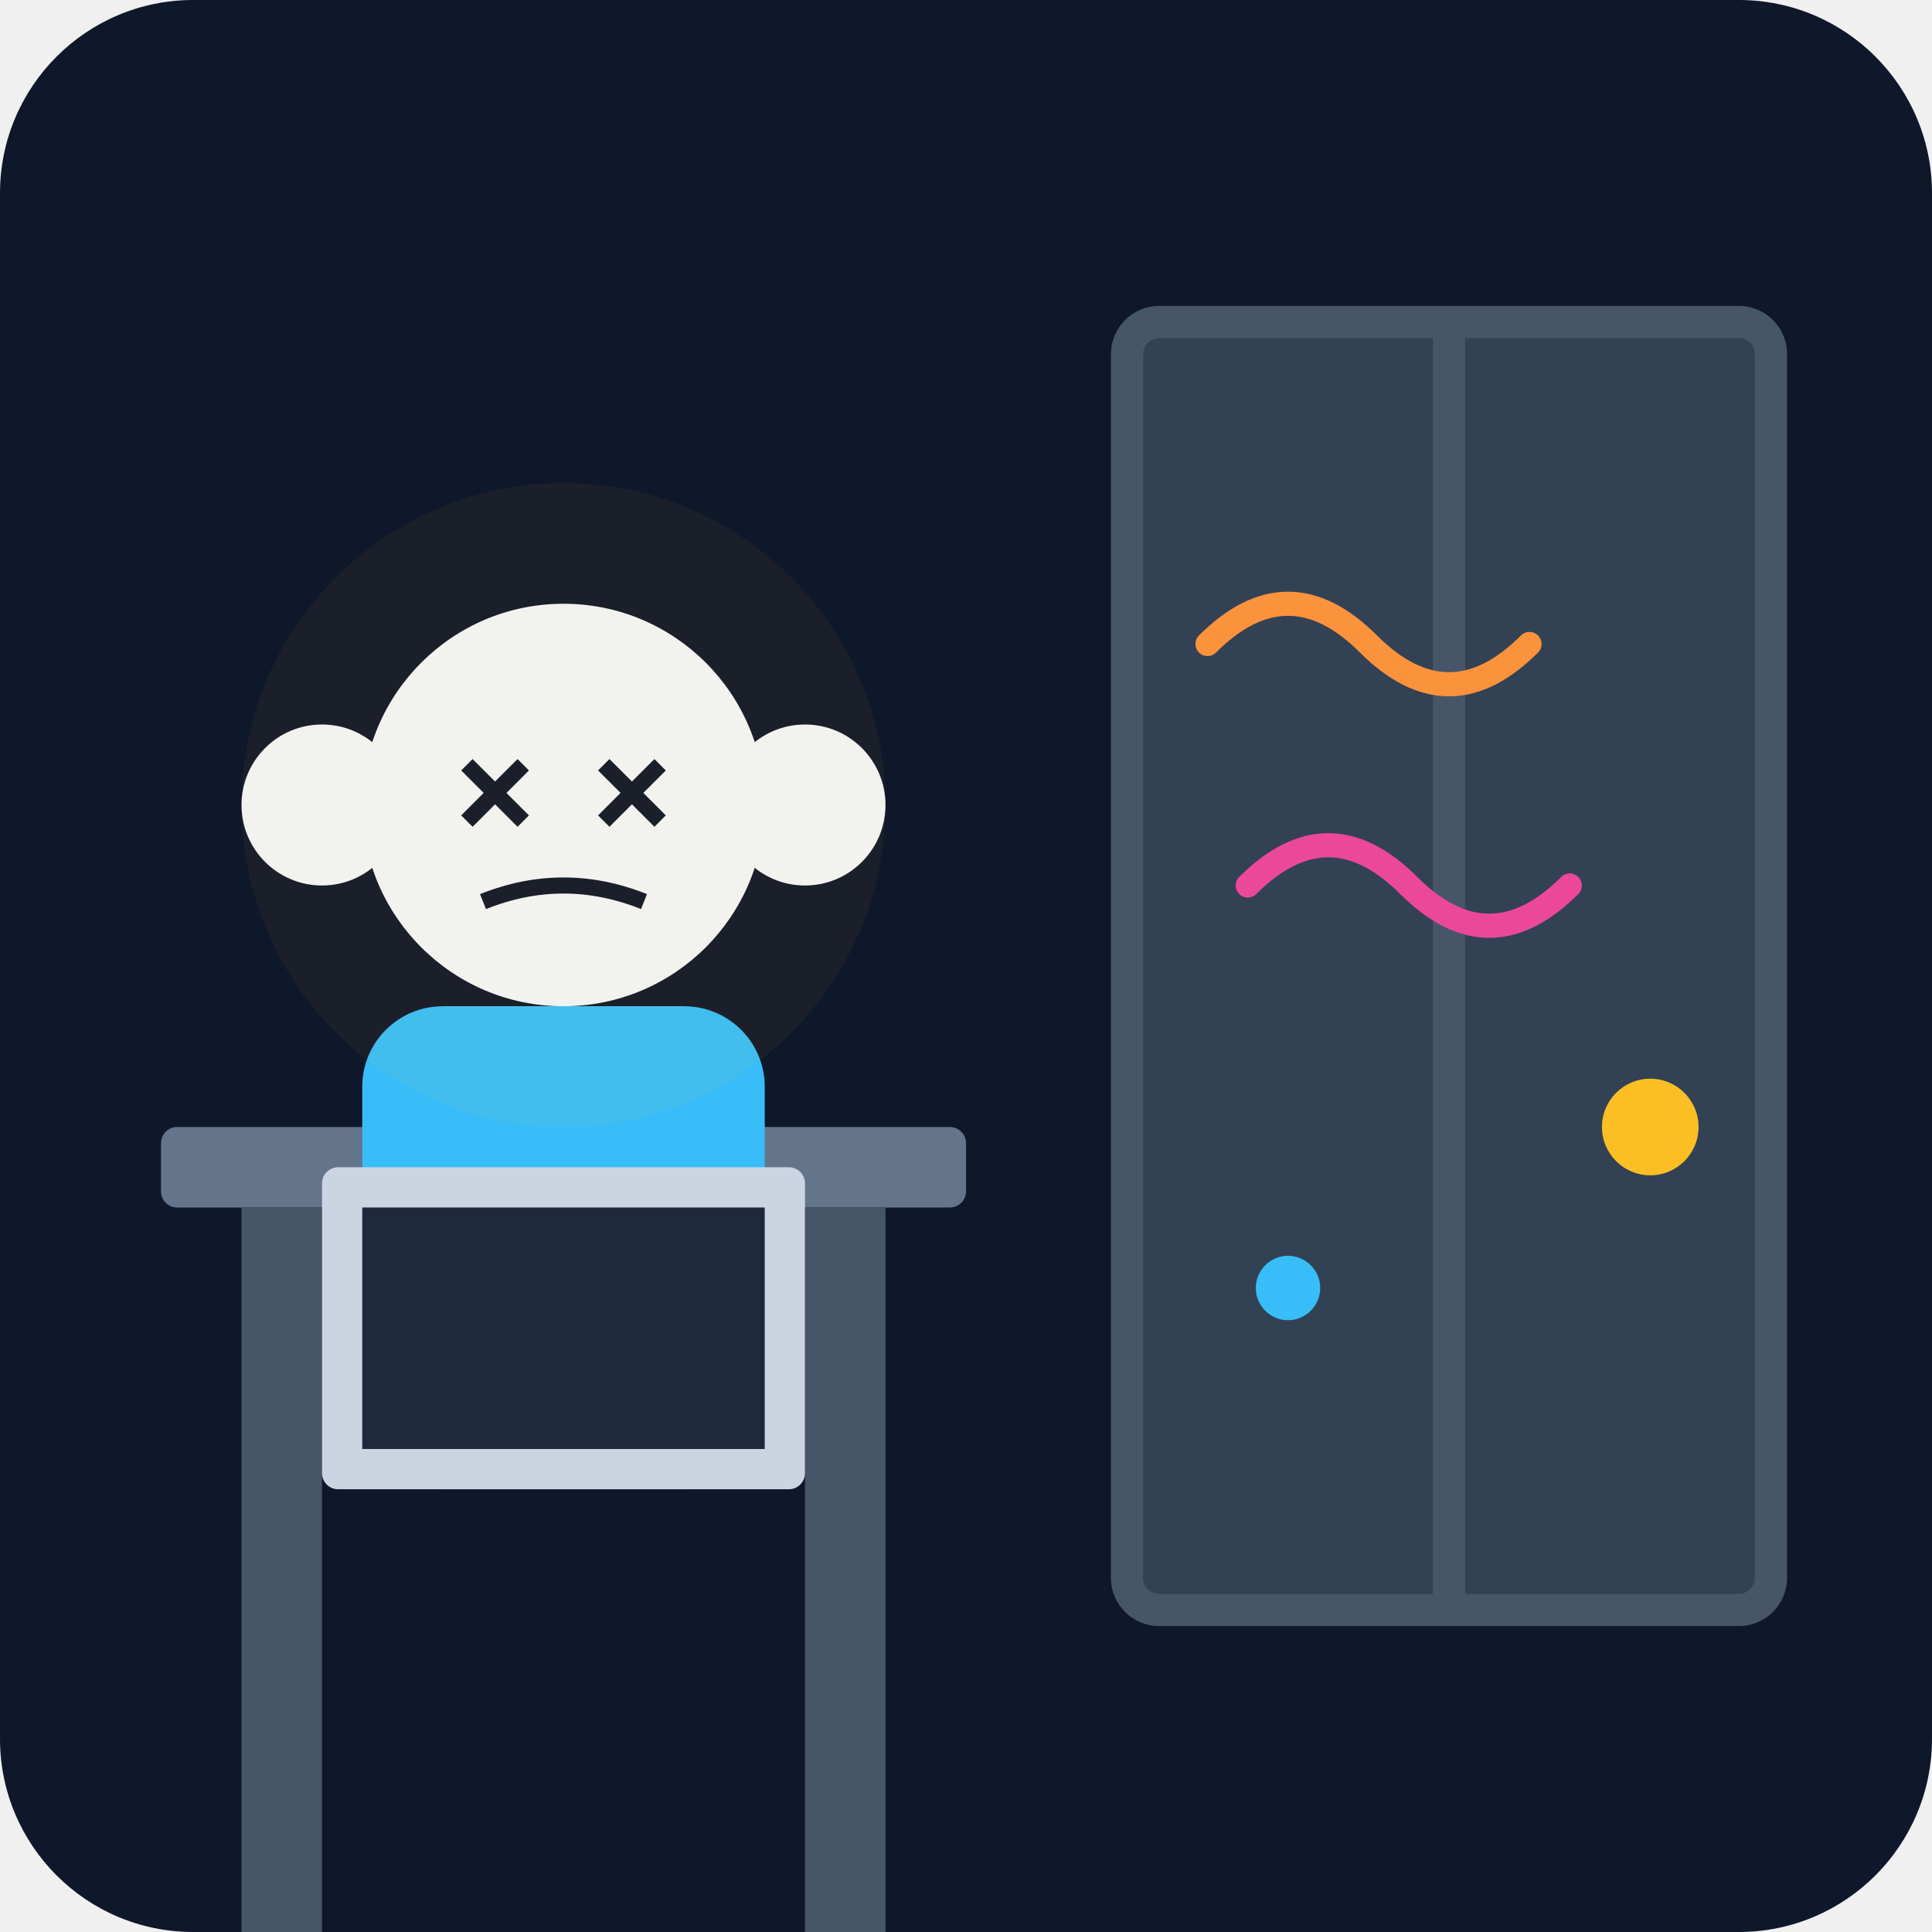
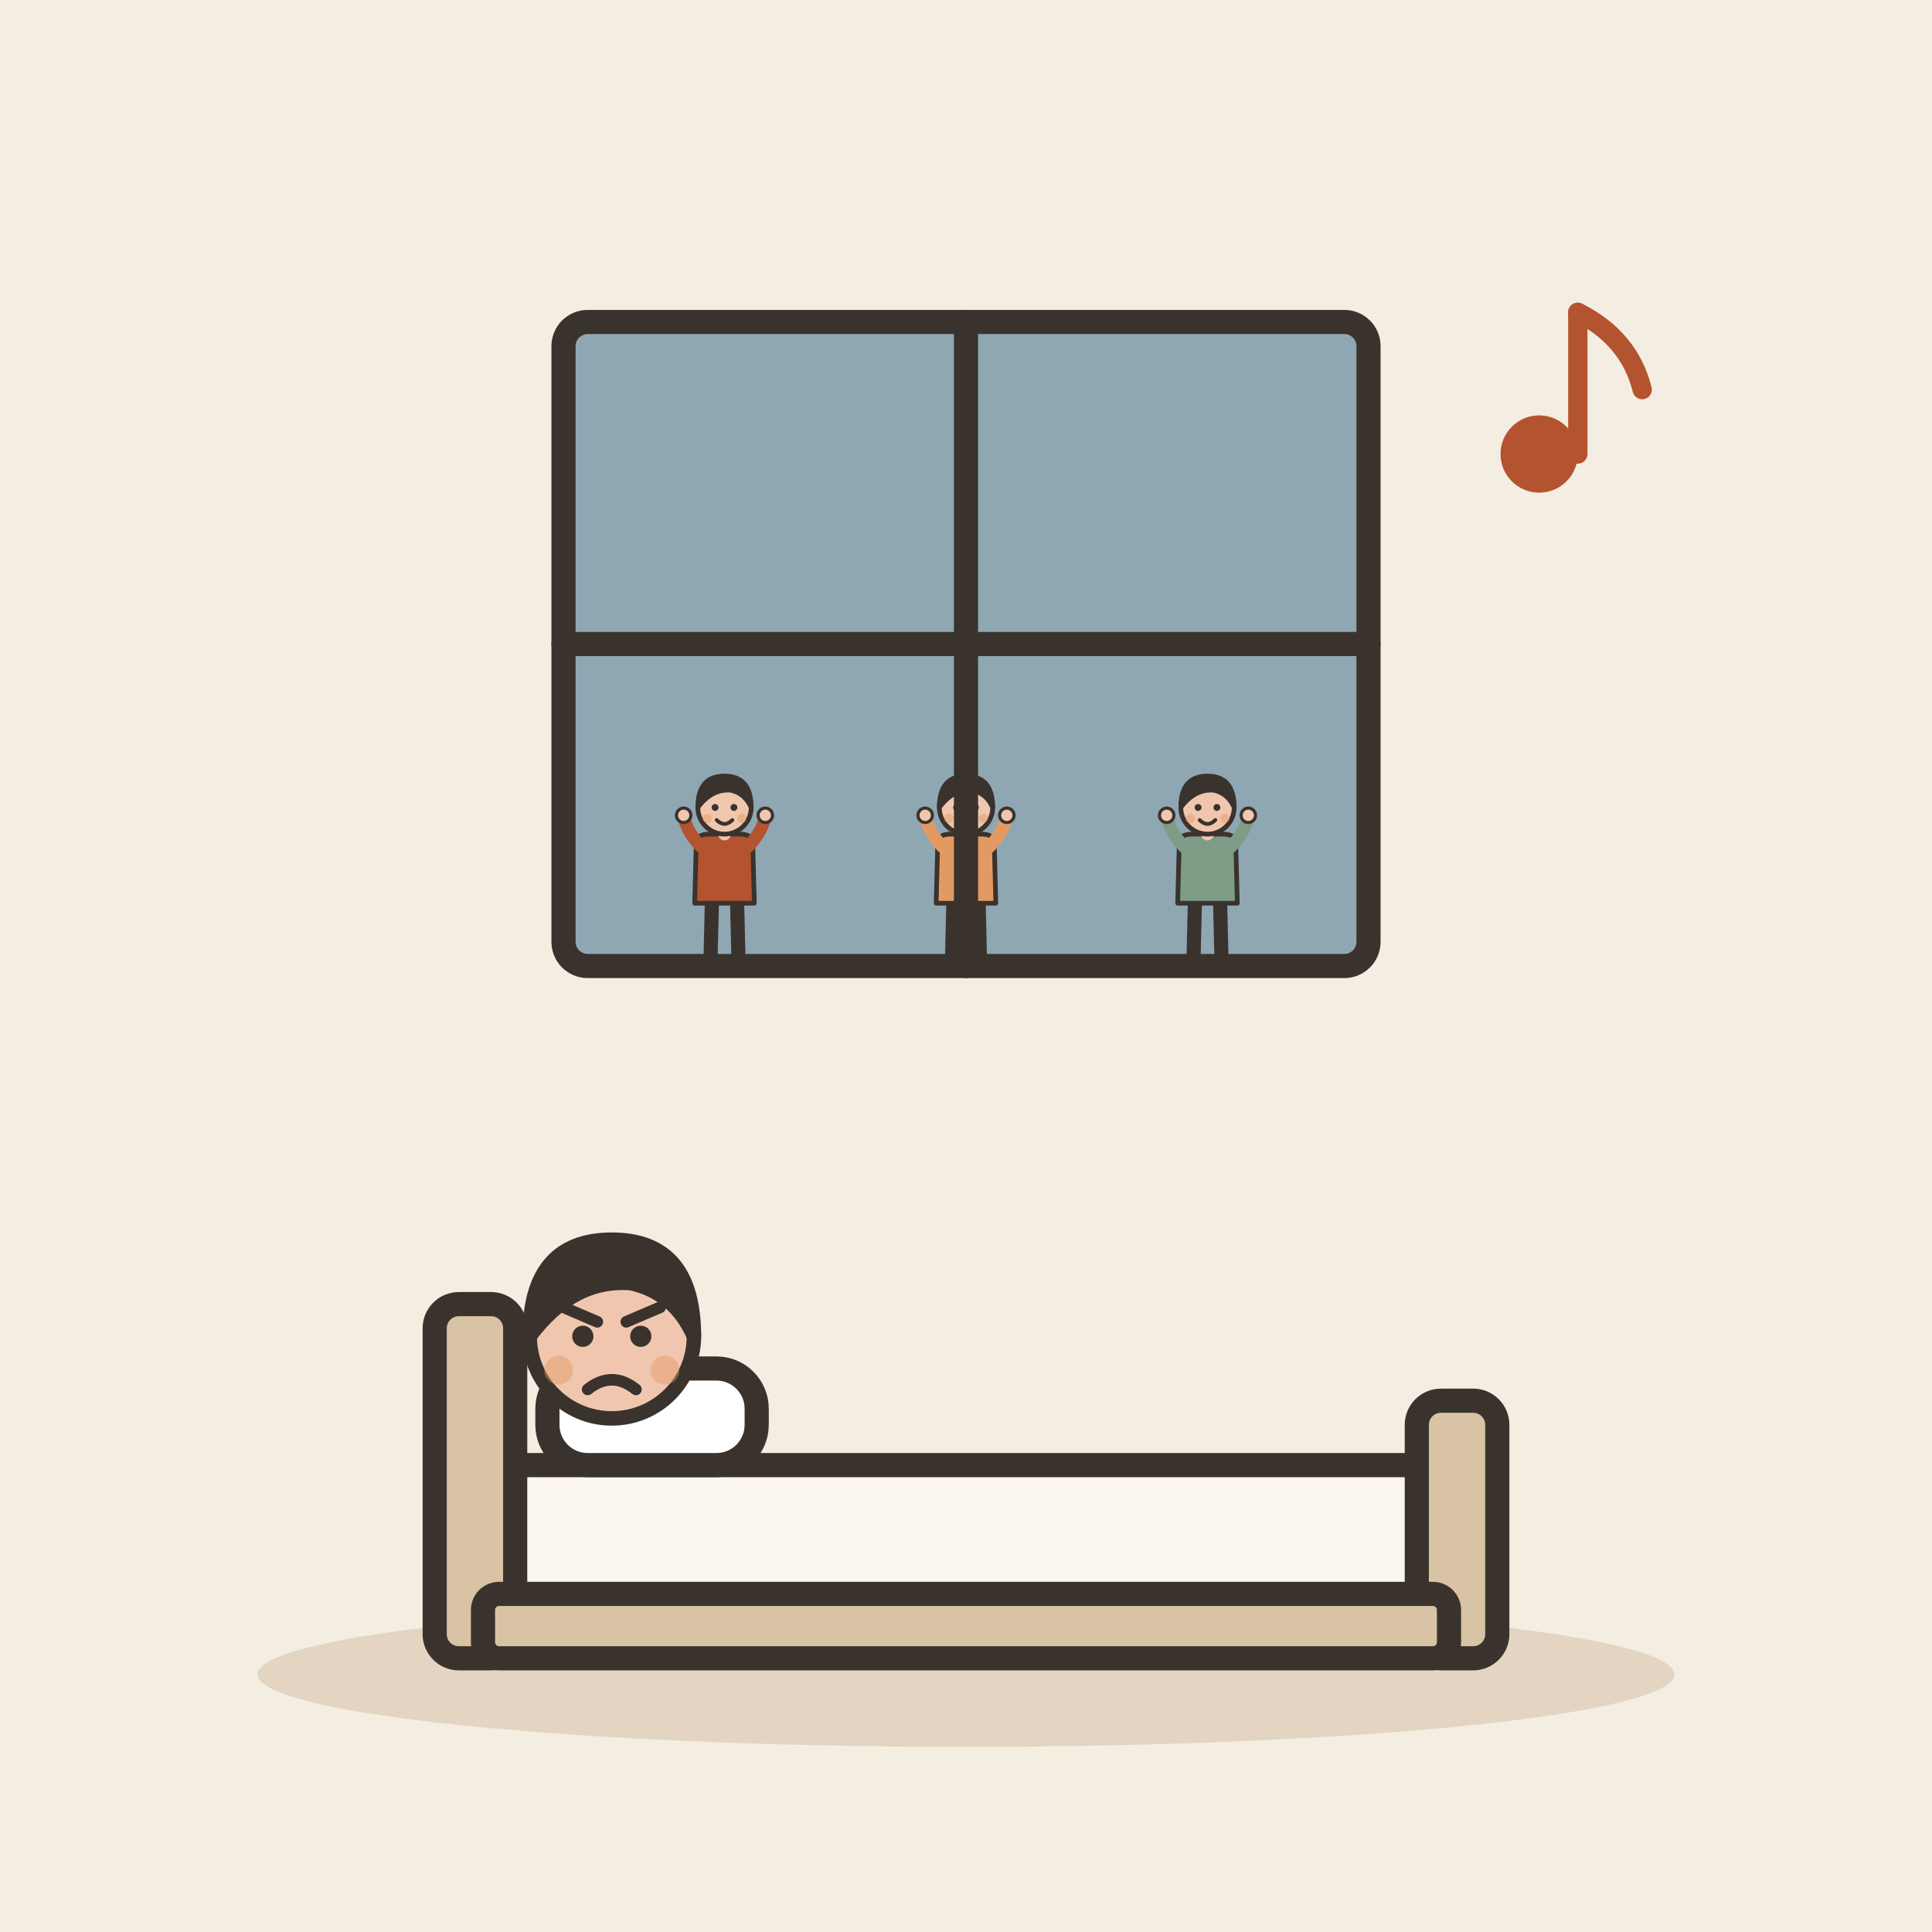
- <svg xmlns="http://www.w3.org/2000/svg" viewBox="0 0 240 240">
-   <defs>
-     <linearGradient id="bgGrad" x1="0" y1="0" x2="0" y2="240">
-       <stop offset="0%" stop-color="#0f172a" />
-       <stop offset="100%" stop-color="#1e293b" />
-     </linearGradient>
-   </defs>
-   <rect width="240" height="240" rx="24" fill="url(#bgGrad)" />
-   <rect x="140" y="40" width="80" height="160" rx="4" fill="#334155" stroke="#475569" stroke-width="4" />
-   <line x1="180" y1="40" x2="180" y2="200" stroke="#475569" stroke-width="4" />
-   <path d="M150 80 Q160 70 170 80 T190 80" stroke="#fb923c" stroke-width="3" fill="none" stroke-linecap="round" />
-   <path d="M155 110 Q165 100 175 110 T195 110" stroke="#ec4899" stroke-width="3" fill="none" stroke-linecap="round" />
-   <circle cx="205" cy="140" r="6" fill="#fbbf24" />
-   <circle cx="160" cy="160" r="4" fill="#38bdf8" />
-   <rect x="20" y="140" width="100" height="10" rx="2" fill="#64748b" />
-   <rect x="30" y="150" width="10" height="90" fill="#475569" />
-   <rect x="100" y="150" width="10" height="90" fill="#475569" />
-   <circle cx="70" cy="100" r="25" fill="#f1f5f9" />
-   <path d="M55 125 Q70 140 85 125" fill="#f1f5f9" />
-   <rect x="45" y="125" width="50" height="60" rx="10" fill="#38bdf8" />
-   <line x1="58" y1="95" x2="65" y2="102" stroke="#0f172a" stroke-width="2" />
-   <line x1="65" y1="95" x2="58" y2="102" stroke="#0f172a" stroke-width="2" />
-   <line x1="75" y1="95" x2="82" y2="102" stroke="#0f172a" stroke-width="2" />
-   <line x1="82" y1="95" x2="75" y2="102" stroke="#0f172a" stroke-width="2" />
-   <path d="M60 112 Q70 108 80 112" stroke="#0f172a" stroke-width="2" fill="none" />
-   <circle cx="40" cy="100" r="10" fill="#f1f5f9" />
-   <circle cx="100" cy="100" r="10" fill="#f1f5f9" />
-   <rect x="40" y="145" width="60" height="40" rx="2" fill="#cbd5e1" />
-   <rect x="45" y="150" width="50" height="30" fill="#1e293b" />
-   <circle cx="70" cy="100" r="40" fill="#fbbf24" opacity="0.05" />
+ <svg xmlns="http://www.w3.org/2000/svg" viewBox="0 0 240 240" data-style="editorial">
+   <rect width="240" height="240" fill="#F4EDE2" />
+   <ellipse cx="120" cy="208" rx="88" ry="9" fill="#E3D5C1" />
+   <rect x="70" y="40" width="100" height="80" rx="3" fill="#8FA7B3" stroke="#3A332D" stroke-width="3" stroke-linecap="round" stroke-linejoin="round" />
+   <g transform="translate(90 120) scale(0.195 0.195)">
+     <path d="M-8 -42L-9 0" stroke="#3A332D" stroke-width="9" stroke-linecap="round" fill="none" />
+     <path d="M8 -42L9 0" stroke="#3A332D" stroke-width="9" stroke-linecap="round" fill="none" />
+     <ellipse cx="-11" cy="0" rx="7" ry="3.5" fill="#3A332D" />
+     <ellipse cx="11" cy="0" rx="7" ry="3.5" fill="#3A332D" />
+     <path d="M-18 -78Q-18 -84 -10 -84L10 -84Q18 -84 18 -78L19 -40L-19 -40Z" fill="#B4532F" stroke="#3A332D" stroke-width="3" stroke-linecap="round" stroke-linejoin="round" />
+     <path d="M-15 -76Q-24.5 -86 -26 -96" fill="none" stroke="#B4532F" stroke-width="8" stroke-linecap="round" stroke-linejoin="round" />
+     <circle cx="-26" cy="-96" r="4.6" fill="#F0C7AE" stroke="#3A332D" stroke-linecap="round" stroke-linejoin="round" stroke-width="2" />
+     <path d="M15 -76Q24.5 -86 26 -96" fill="none" stroke="#B4532F" stroke-width="8" stroke-linecap="round" stroke-linejoin="round" />
+     <circle cx="26" cy="-96" r="4.6" fill="#F0C7AE" stroke="#3A332D" stroke-linecap="round" stroke-linejoin="round" stroke-width="2" />
+     <path d="M0 -84L0 -88" stroke="#F0C7AE" stroke-width="8" stroke-linecap="round" fill="none" />
+     <circle cx="0" cy="-101" r="17" fill="#F0C7AE" stroke="#3A332D" stroke-width="3" stroke-linecap="round" stroke-linejoin="round" />
+     <path d="M-17 -101Q-17 -121 0 -121Q17 -121 17 -101Q13 -110 4 -112Q-8 -113 -17 -101Z" fill="#3A332D" stroke="#3A332D" stroke-width="3" stroke-linecap="round" stroke-linejoin="round" />
+     <circle cx="-6" cy="-101" r="2.2" fill="#3A332D" />
+     <circle cx="6" cy="-101" r="2.2" fill="#3A332D" />
+     <path d="M-5 -93Q0 -88 5 -93" fill="none" stroke="#3A332D" stroke-width="2.4" stroke-linecap="round" stroke-linejoin="round" />
+     <circle cx="-11" cy="-94" r="3" fill="#E39A62" opacity="0.45" />
+     <circle cx="11" cy="-94" r="3" fill="#E39A62" opacity="0.45" />
+   </g>
+   <g transform="translate(120 120) scale(0.195 0.195)">
+     <path d="M-8 -42L-9 0" stroke="#3A332D" stroke-width="9" stroke-linecap="round" fill="none" />
+     <path d="M8 -42L9 0" stroke="#3A332D" stroke-width="9" stroke-linecap="round" fill="none" />
+     <ellipse cx="-11" cy="0" rx="7" ry="3.5" fill="#3A332D" />
+     <ellipse cx="11" cy="0" rx="7" ry="3.5" fill="#3A332D" />
+     <path d="M-18 -78Q-18 -84 -10 -84L10 -84Q18 -84 18 -78L19 -40L-19 -40Z" fill="#E39A62" stroke="#3A332D" stroke-width="3" stroke-linecap="round" stroke-linejoin="round" />
+     <path d="M-15 -76Q-24.5 -86 -26 -96" fill="none" stroke="#E39A62" stroke-width="8" stroke-linecap="round" stroke-linejoin="round" />
+     <circle cx="-26" cy="-96" r="4.6" fill="#F0C7AE" stroke="#3A332D" stroke-linecap="round" stroke-linejoin="round" stroke-width="2" />
+     <path d="M15 -76Q24.5 -86 26 -96" fill="none" stroke="#E39A62" stroke-width="8" stroke-linecap="round" stroke-linejoin="round" />
+     <circle cx="26" cy="-96" r="4.6" fill="#F0C7AE" stroke="#3A332D" stroke-linecap="round" stroke-linejoin="round" stroke-width="2" />
+     <path d="M0 -84L0 -88" stroke="#F0C7AE" stroke-width="8" stroke-linecap="round" fill="none" />
+     <circle cx="0" cy="-101" r="17" fill="#F0C7AE" stroke="#3A332D" stroke-width="3" stroke-linecap="round" stroke-linejoin="round" />
+     <path d="M-17 -101Q-17 -121 0 -121Q17 -121 17 -101Q13 -110 4 -112Q-8 -113 -17 -101Z" fill="#3A332D" stroke="#3A332D" stroke-width="3" stroke-linecap="round" stroke-linejoin="round" />
+     <circle cx="-6" cy="-101" r="2.2" fill="#3A332D" />
+     <circle cx="6" cy="-101" r="2.2" fill="#3A332D" />
+     <path d="M-5 -93Q0 -88 5 -93" fill="none" stroke="#3A332D" stroke-width="2.4" stroke-linecap="round" stroke-linejoin="round" />
+     <circle cx="-11" cy="-94" r="3" fill="#E39A62" opacity="0.45" />
+     <circle cx="11" cy="-94" r="3" fill="#E39A62" opacity="0.45" />
+   </g>
+   <g transform="translate(150 120) scale(0.195 0.195)">
+     <path d="M-8 -42L-9 0" stroke="#3A332D" stroke-width="9" stroke-linecap="round" fill="none" />
+     <path d="M8 -42L9 0" stroke="#3A332D" stroke-width="9" stroke-linecap="round" fill="none" />
+     <ellipse cx="-11" cy="0" rx="7" ry="3.5" fill="#3A332D" />
+     <ellipse cx="11" cy="0" rx="7" ry="3.5" fill="#3A332D" />
+     <path d="M-18 -78Q-18 -84 -10 -84L10 -84Q18 -84 18 -78L19 -40L-19 -40Z" fill="#7E9C86" stroke="#3A332D" stroke-width="3" stroke-linecap="round" stroke-linejoin="round" />
+     <path d="M-15 -76Q-24.5 -86 -26 -96" fill="none" stroke="#7E9C86" stroke-width="8" stroke-linecap="round" stroke-linejoin="round" />
+     <circle cx="-26" cy="-96" r="4.6" fill="#F0C7AE" stroke="#3A332D" stroke-linecap="round" stroke-linejoin="round" stroke-width="2" />
+     <path d="M15 -76Q24.5 -86 26 -96" fill="none" stroke="#7E9C86" stroke-width="8" stroke-linecap="round" stroke-linejoin="round" />
+     <circle cx="26" cy="-96" r="4.6" fill="#F0C7AE" stroke="#3A332D" stroke-linecap="round" stroke-linejoin="round" stroke-width="2" />
+     <path d="M0 -84L0 -88" stroke="#F0C7AE" stroke-width="8" stroke-linecap="round" fill="none" />
+     <circle cx="0" cy="-101" r="17" fill="#F0C7AE" stroke="#3A332D" stroke-width="3" stroke-linecap="round" stroke-linejoin="round" />
+     <path d="M-17 -101Q-17 -121 0 -121Q17 -121 17 -101Q13 -110 4 -112Q-8 -113 -17 -101Z" fill="#3A332D" stroke="#3A332D" stroke-width="3" stroke-linecap="round" stroke-linejoin="round" />
+     <circle cx="-6" cy="-101" r="2.2" fill="#3A332D" />
+     <circle cx="6" cy="-101" r="2.2" fill="#3A332D" />
+     <path d="M-5 -93Q0 -88 5 -93" fill="none" stroke="#3A332D" stroke-width="2.4" stroke-linecap="round" stroke-linejoin="round" />
+     <circle cx="-11" cy="-94" r="3" fill="#E39A62" opacity="0.45" />
+     <circle cx="11" cy="-94" r="3" fill="#E39A62" opacity="0.45" />
+   </g>
+   <path d="M120 40L120 120" stroke="#3A332D" stroke-width="3" stroke-linecap="round" fill="none" />
+   <path d="M70 80L170 80" stroke="#3A332D" stroke-width="3" stroke-linecap="round" fill="none" />
+   <g transform="translate(120 206)">
+     <rect x="-60" y="-24" width="120" height="18" rx="4" fill="#FBF6EE" stroke="#3A332D" stroke-width="3" stroke-linecap="round" stroke-linejoin="round" />
+     <rect x="-66" y="-44" width="10" height="44" rx="3" fill="#D8C3A5" stroke="#3A332D" stroke-width="3" stroke-linecap="round" stroke-linejoin="round" />
+     <rect x="56" y="-32" width="10" height="32" rx="3" fill="#D8C3A5" stroke="#3A332D" stroke-width="3" stroke-linecap="round" stroke-linejoin="round" />
+     <rect x="-52" y="-36" width="26" height="12" rx="5" fill="#FFFFFF" stroke="#3A332D" stroke-width="3" stroke-linecap="round" stroke-linejoin="round" />
+     <rect x="-60" y="-8" width="120" height="8" rx="2" fill="#D8C3A5" stroke="#3A332D" stroke-width="3" stroke-linecap="round" stroke-linejoin="round" />
+   </g>
+   <g transform="translate(76 166)">
+     <g transform="translate(0 60.6) scale(0.6 0.6)">
+       <circle cx="0" cy="-101" r="17" fill="#F0C7AE" stroke="#3A332D" stroke-width="3" stroke-linecap="round" stroke-linejoin="round" />
+       <path d="M-17 -101Q-17 -121 0 -121Q17 -121 17 -101Q13 -110 4 -112Q-8 -113 -17 -101Z" fill="#3A332D" stroke="#3A332D" stroke-width="3" stroke-linecap="round" stroke-linejoin="round" />
+       <circle cx="-6" cy="-101" r="2.2" fill="#3A332D" />
+       <circle cx="6" cy="-101" r="2.2" fill="#3A332D" />
+       <path d="M-10 -107L-3 -104" fill="none" stroke="#3A332D" stroke-width="2.4" stroke-linecap="round" stroke-linejoin="round" />
+       <path d="M10 -107L3 -104" fill="none" stroke="#3A332D" stroke-width="2.4" stroke-linecap="round" stroke-linejoin="round" />
+       <path d="M-5 -90Q0 -94 5 -90" fill="none" stroke="#3A332D" stroke-width="2.4" stroke-linecap="round" stroke-linejoin="round" />
+       <circle cx="-11" cy="-94" r="3" fill="#E39A62" opacity="0.45" />
+       <circle cx="11" cy="-94" r="3" fill="#E39A62" opacity="0.45" />
+     </g>
+   </g>
+   <g transform="translate(196 50) scale(0.8 0.8)">
+     <circle cx="-6" cy="8" r="6" fill="#B4532F" />
+     <path d="M0 8L0 -14" stroke="#B4532F" stroke-width="3" stroke-linecap="round" fill="none" />
+     <path d="M0 -14Q8 -10 10 -2" fill="none" stroke="#B4532F" stroke-width="3" stroke-linecap="round" stroke-linejoin="round" />
+   </g>
</svg>
